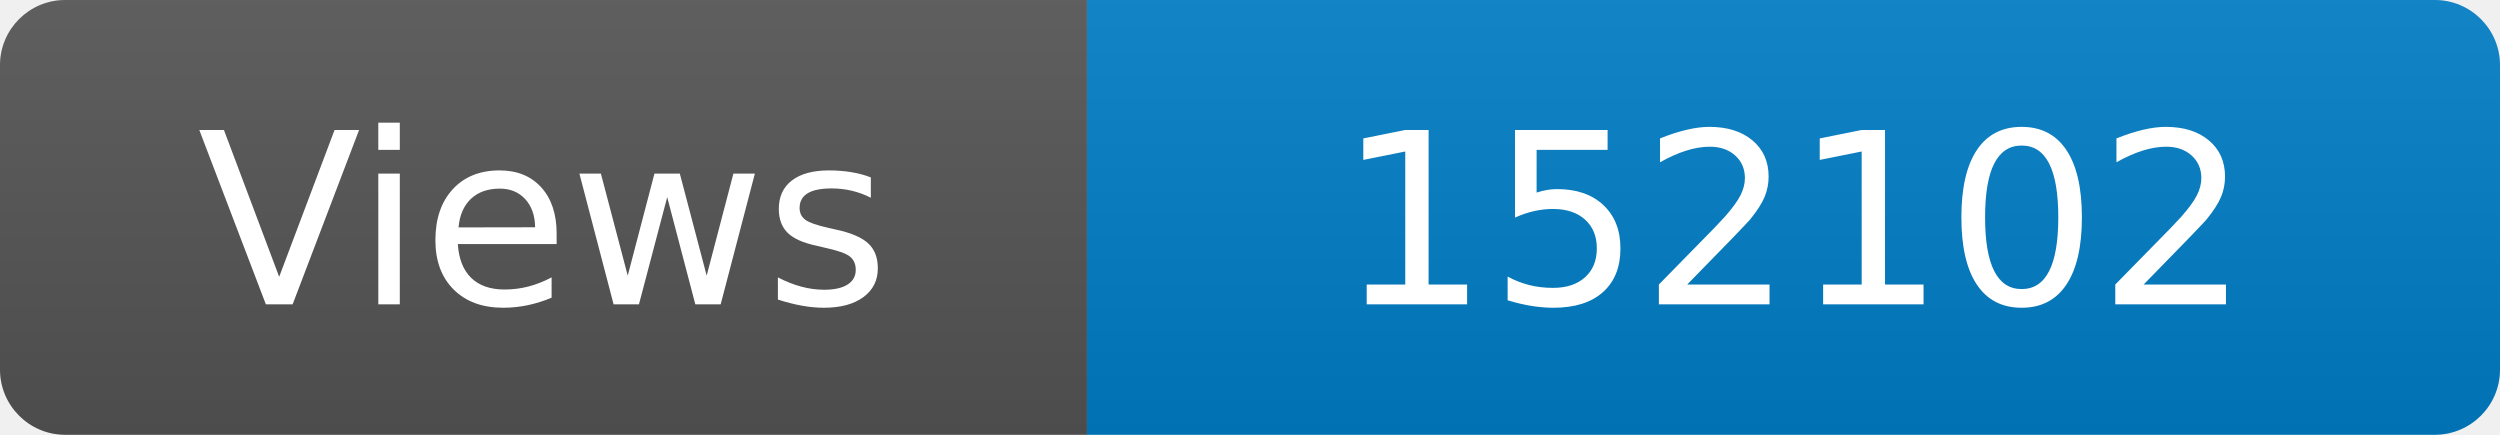
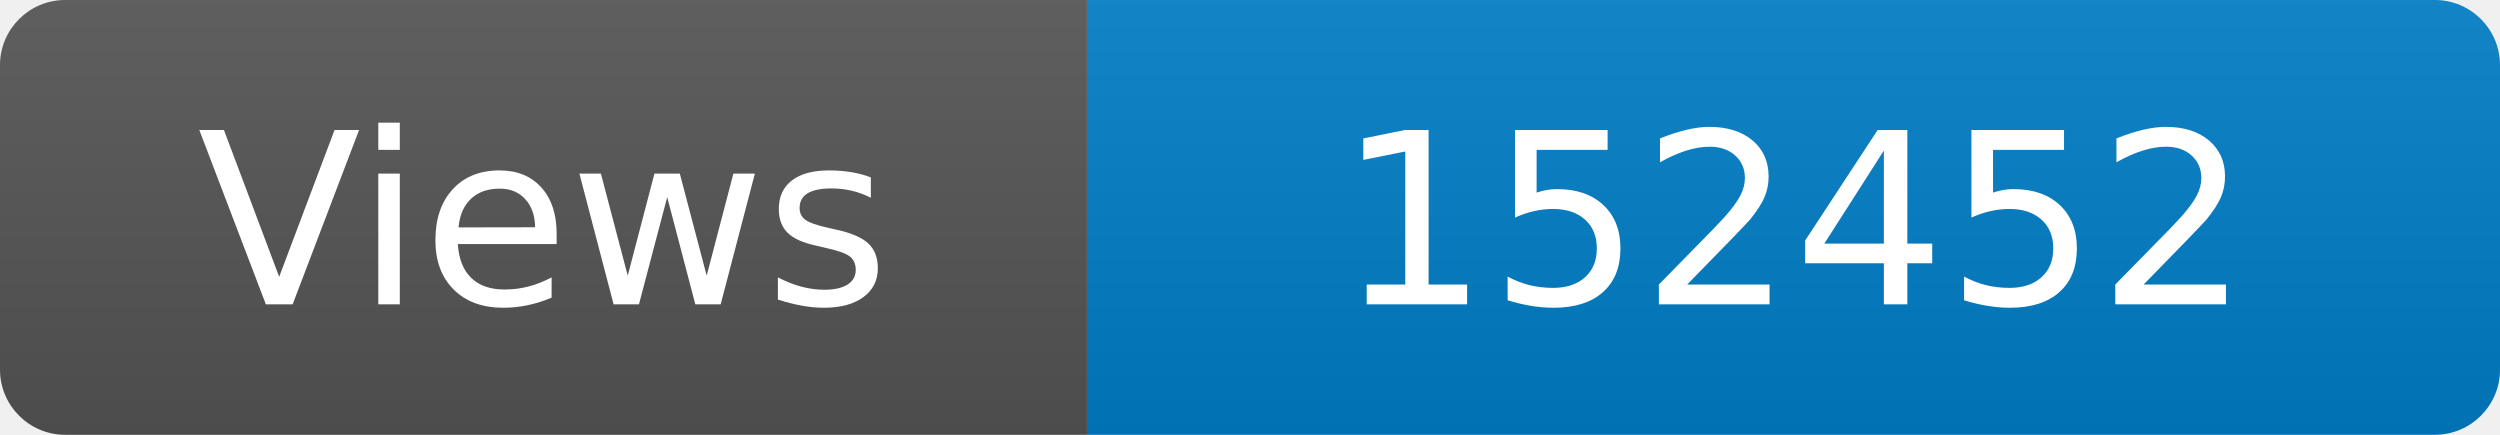
<svg xmlns="http://www.w3.org/2000/svg" width="115" height="20" role="img" aria-label="Maintained?: yes">
  <linearGradient id="s" x2="0" y2="100%">
    <stop offset="0" stop-color="#bbb" stop-opacity=".1" />
    <stop offset="1" stop-opacity=".1" />
  </linearGradient>
  <clipPath id="r">
    <rect width="115" height="20" rx="3" fill="#fff" />
  </clipPath>
  <g clip-path="url(#r)">
    <rect width="50" height="20" fill="#555" />
    <rect x="50" width="160" height="20" fill="#007ec6" />
    <rect width="115" height="20" fill="url(#s)" />
  </g>
  <g fill="#fff" text-anchor="middle" font-family="Verdana,Geneva,DejaVu Sans,sans-serif" font-size="110">
    <text x="250" y="140" transform="scale(.1)" fill="#fff">Views</text>
-     <text x="825" y="140" transform="scale(.1)" fill="#fff">152102</text>
+     <text x="825" y="140" transform="scale(.1)" fill="#fff">152452</text>
  </g>
</svg>
